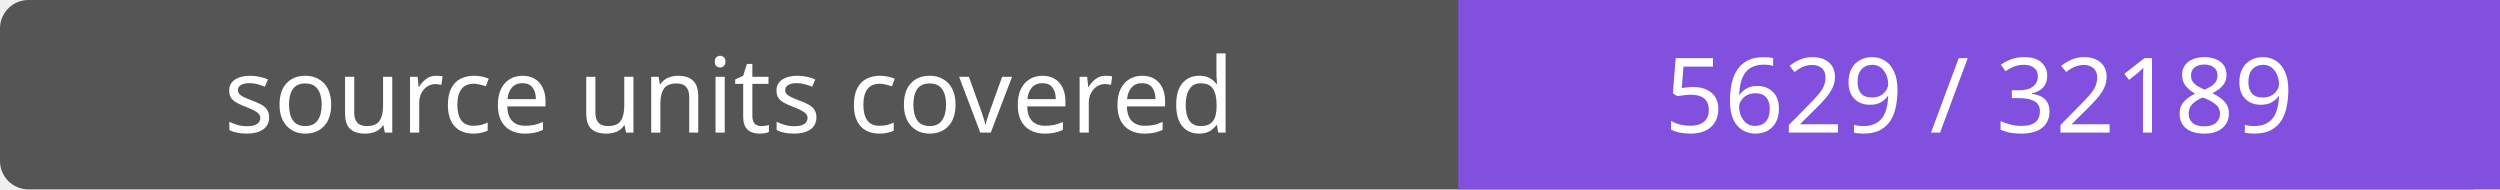
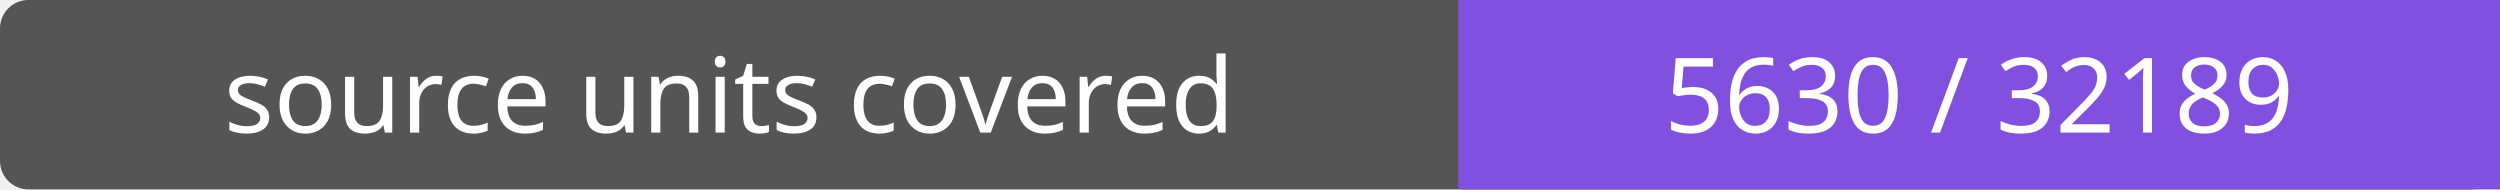
- <svg xmlns="http://www.w3.org/2000/svg" width="264" height="20" role="img" aria-label="source units covered: 5629 / 32189">
+ <svg xmlns="http://www.w3.org/2000/svg" width="264" height="20" role="img" aria-label="source units covered: 5630 / 32189">
  <rect width="264" height="20" rx="3" fill="#555" />
  <path fill="#8250df" d="M154 0h110v20H154z" />
  <g fill="#fff" text-anchor="middle" font-family="Verdana,sans-serif" font-size="11">
    <text x="77.0" y="14">source units covered</text>
-     <text x="209.0" y="14">5629 / 32189</text>
+     <text x="209.0" y="14">5630 / 32189</text>
  </g>
</svg>
